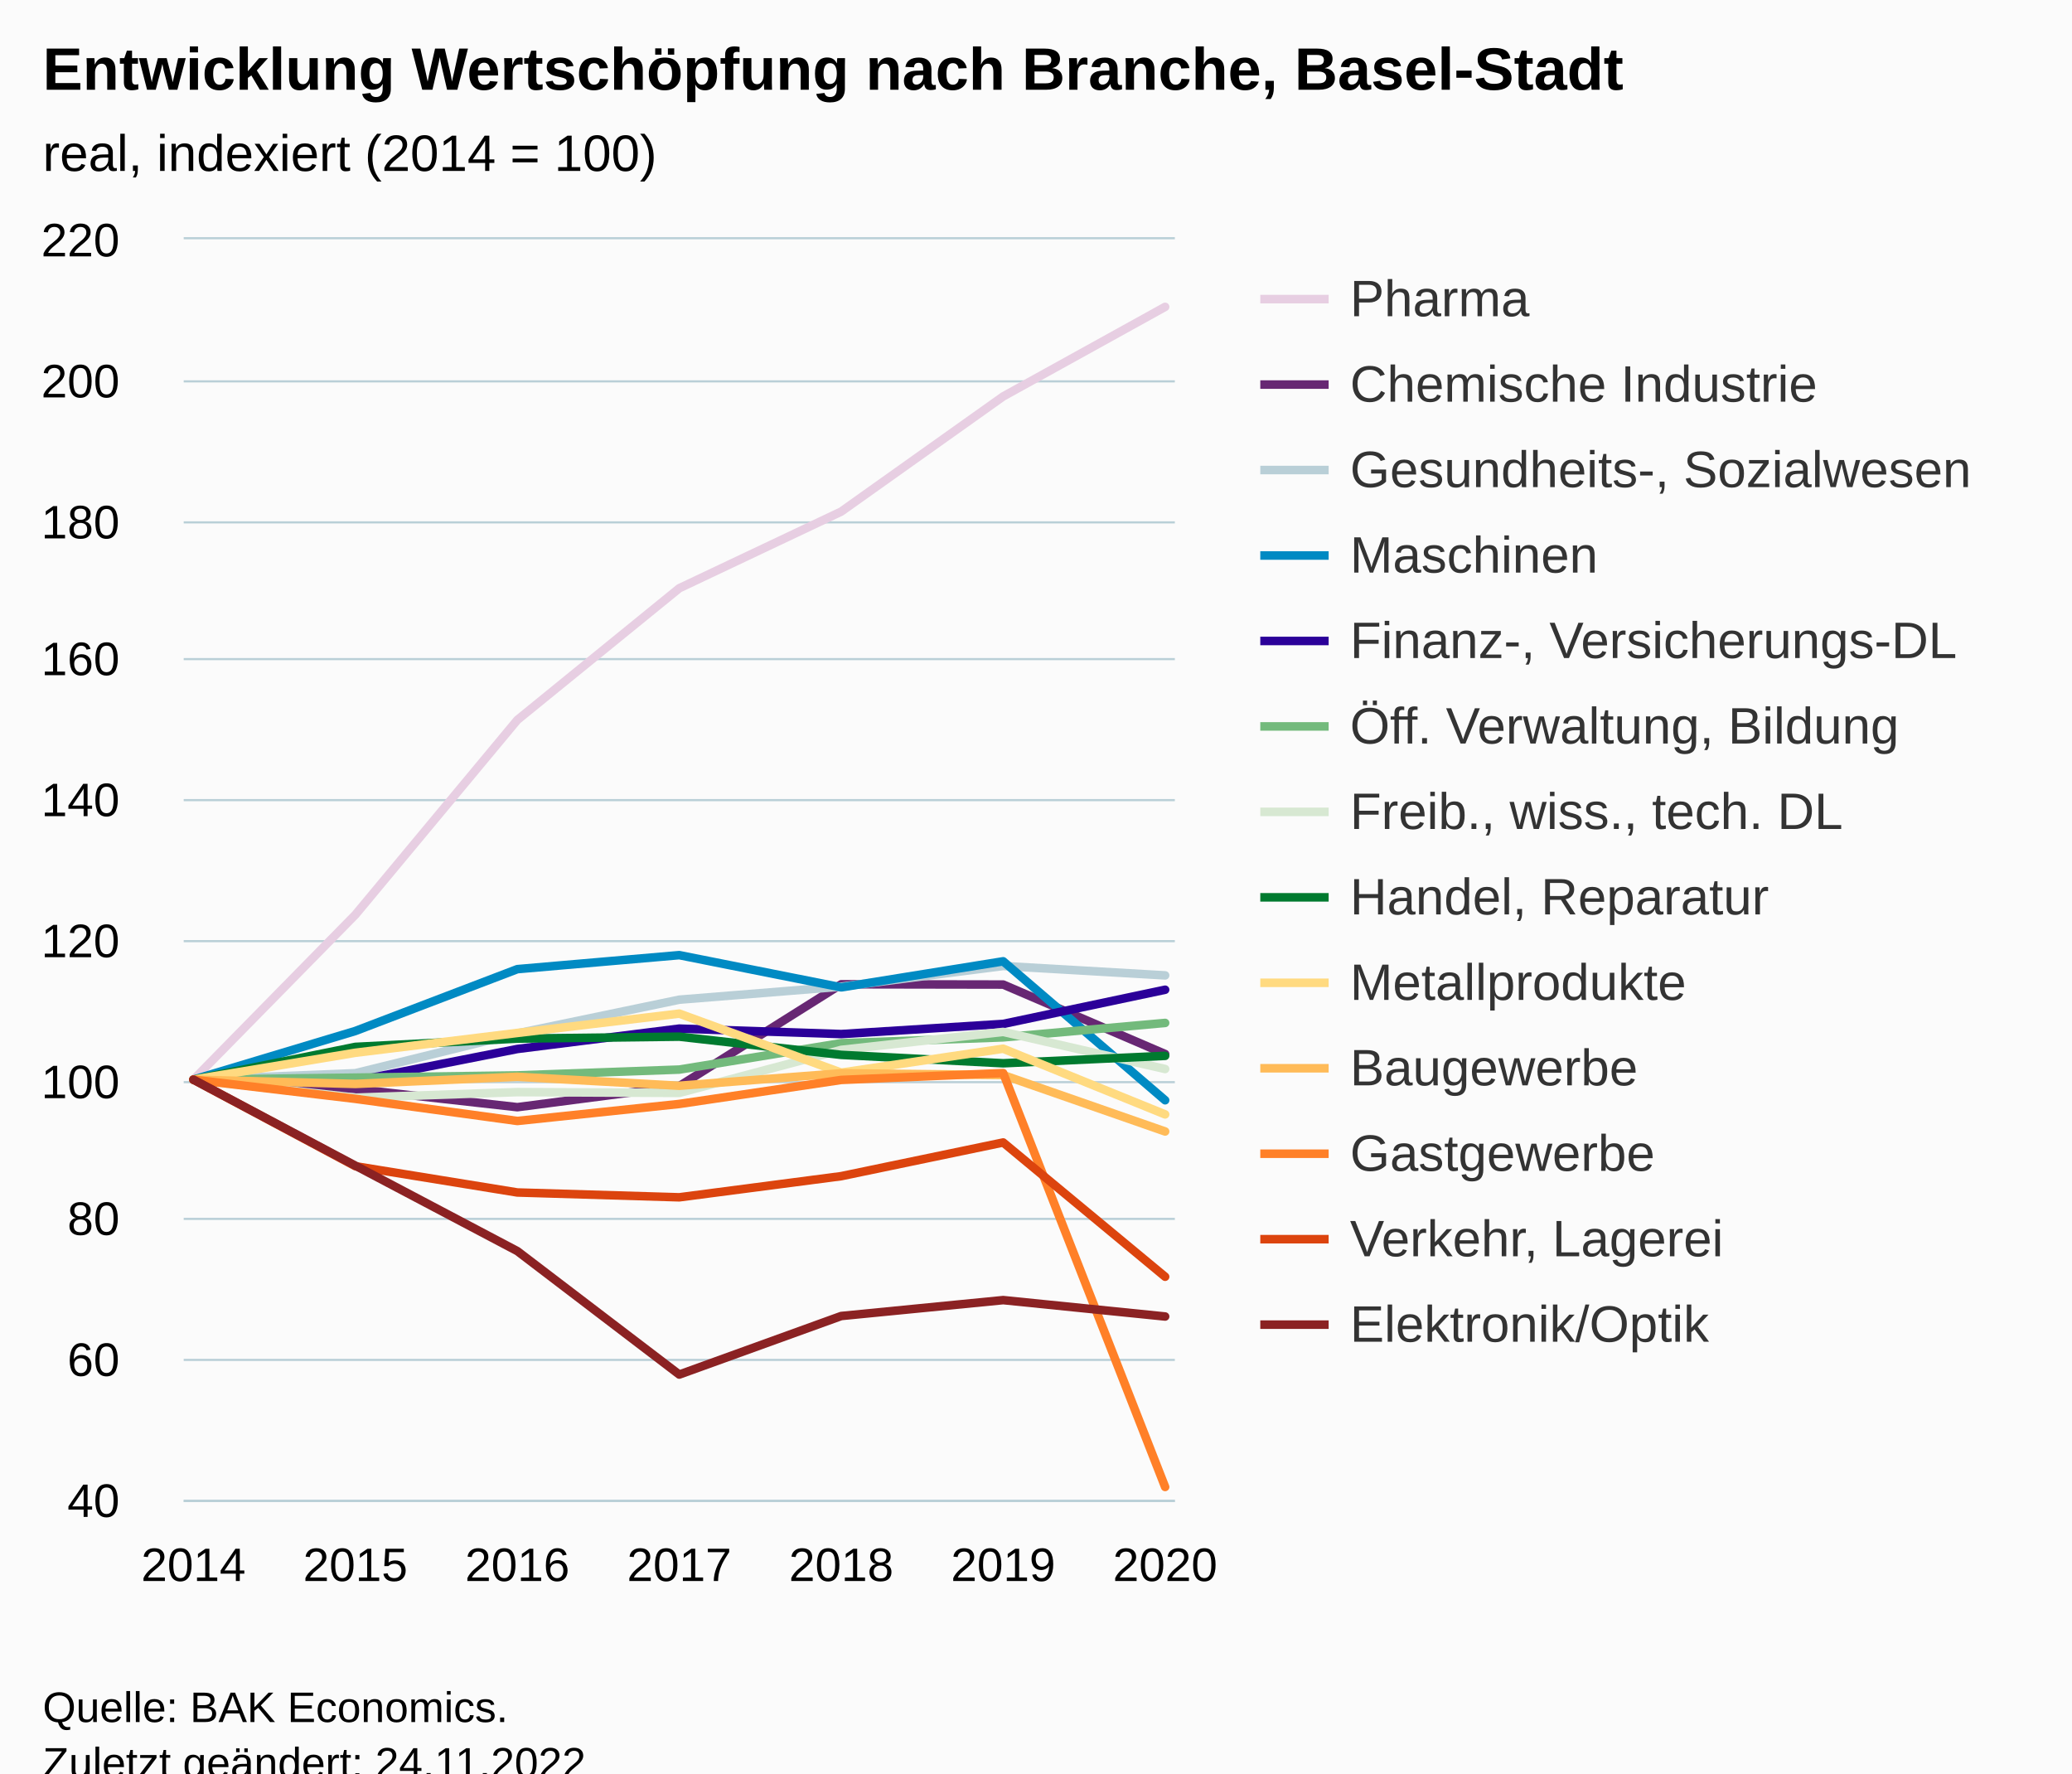
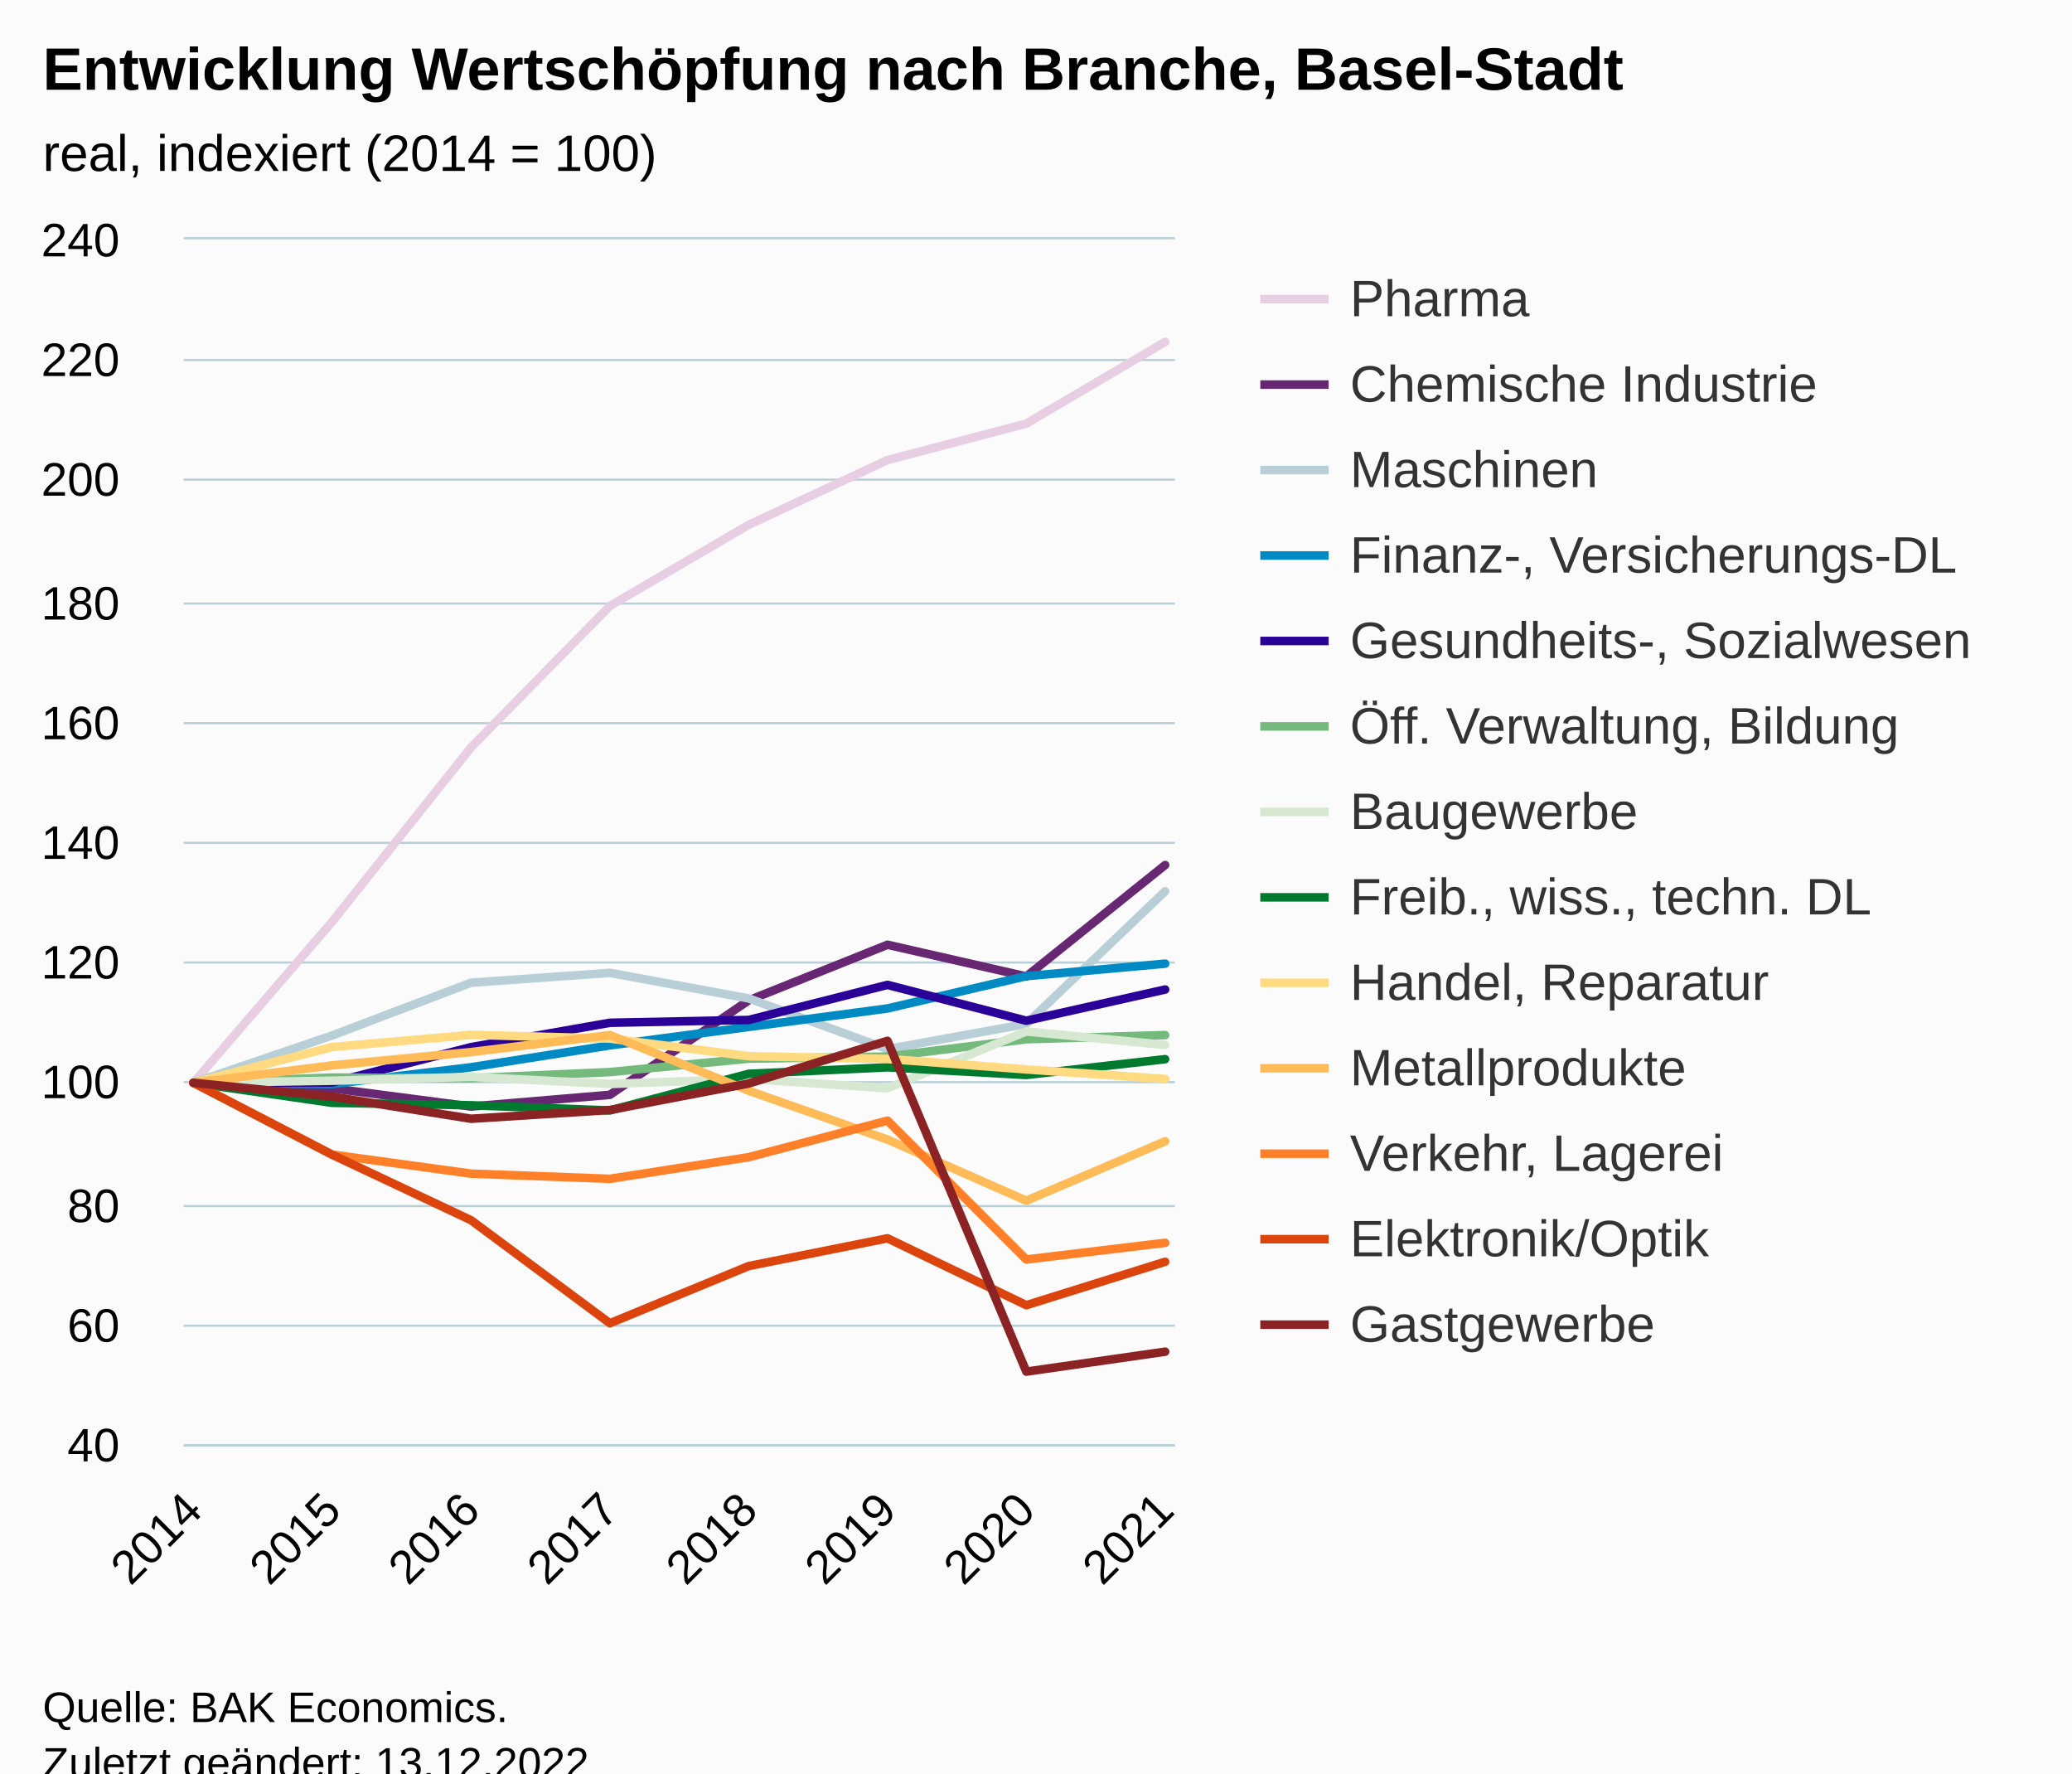
<svg xmlns="http://www.w3.org/2000/svg" version="1.1" class="highcharts-root" style="font-family:Arial;font-size:12px;" viewBox="0 0 485 415">
  <defs>
-     <clipPath id="highcharts-16k7d7h-98-">
-       <rect x="0" y="0" width="232" height="295" fill="none" />
+     <clipPath id="highcharts-grps226-111-">
+       <rect x="0" y="0" width="232" height="282" fill="none" />
    </clipPath>
-     <clipPath id="highcharts-16k7d7h-106-">
-       <rect x="0" y="0" width="232" height="295" fill="none" />
+     <clipPath id="highcharts-grps226-120-">
+       <rect x="0" y="0" width="232" height="282" fill="none" />
    </clipPath>
-     <clipPath id="highcharts-16k7d7h-191-">
-       <rect x="43" y="56" width="232" height="295" fill="none" />
+     <clipPath id="highcharts-grps226-217-">
+       <rect x="43" y="56" width="232" height="282" fill="none" />
    </clipPath>
  </defs>
  <rect fill="#fbfbfb" class="highcharts-background" x="0" y="0" width="485" height="428" rx="0" ry="0" />
-   <rect fill="none" class="highcharts-plot-background" x="43" y="56" width="232" height="295" />
+   <rect fill="none" class="highcharts-plot-background" x="43" y="56" width="232" height="282" />
  <g class="highcharts-pane-group" data-z-index="0" />
  <g class="highcharts-grid highcharts-xaxis-grid" data-z-index="1">
-     <path fill="none" data-z-index="1" class="highcharts-grid-line" d="M 44.5 56 L 44.5 351" opacity="1" />
-     <path fill="none" data-z-index="1" class="highcharts-grid-line" d="M 82.5 56 L 82.5 351" opacity="1" />
-     <path fill="none" data-z-index="1" class="highcharts-grid-line" d="M 120.5 56 L 120.5 351" opacity="1" />
-     <path fill="none" data-z-index="1" class="highcharts-grid-line" d="M 158.5 56 L 158.5 351" opacity="1" />
-     <path fill="none" data-z-index="1" class="highcharts-grid-line" d="M 196.5 56 L 196.5 351" opacity="1" />
-     <path fill="none" data-z-index="1" class="highcharts-grid-line" d="M 234.5 56 L 234.5 351" opacity="1" />
-     <path fill="none" data-z-index="1" class="highcharts-grid-line" d="M 272.5 56 L 272.5 351" opacity="1" />
+     <path fill="none" data-z-index="1" class="highcharts-grid-line" d="M 44.5 56 L 44.5 338" opacity="1" />
+     <path fill="none" data-z-index="1" class="highcharts-grid-line" d="M 77.5 56 L 77.5 338" opacity="1" />
+     <path fill="none" data-z-index="1" class="highcharts-grid-line" d="M 109.5 56 L 109.5 338" opacity="1" />
+     <path fill="none" data-z-index="1" class="highcharts-grid-line" d="M 142.5 56 L 142.5 338" opacity="1" />
+     <path fill="none" data-z-index="1" class="highcharts-grid-line" d="M 174.5 56 L 174.5 338" opacity="1" />
+     <path fill="none" data-z-index="1" class="highcharts-grid-line" d="M 207.5 56 L 207.5 338" opacity="1" />
+     <path fill="none" data-z-index="1" class="highcharts-grid-line" d="M 239.5 56 L 239.5 338" opacity="1" />
+     <path fill="none" data-z-index="1" class="highcharts-grid-line" d="M 272.5 56 L 272.5 338" opacity="1" />
  </g>
  <g class="highcharts-grid highcharts-yaxis-grid" data-z-index="1">
-     <path fill="none" stroke="#B9CFD7" stroke-width="0.5" data-z-index="1" class="highcharts-grid-line" d="M 43 351.25 L 275 351.25" opacity="1" />
-     <path fill="none" stroke="#B9CFD7" stroke-width="0.5" data-z-index="1" class="highcharts-grid-line" d="M 43 318.25 L 275 318.25" opacity="1" />
-     <path fill="none" stroke="#B9CFD7" stroke-width="0.5" data-z-index="1" class="highcharts-grid-line" d="M 43 285.25 L 275 285.25" opacity="1" />
+     <path fill="none" stroke="#B9CFD7" stroke-width="0.5" data-z-index="1" class="highcharts-grid-line" d="M 43 338.25 L 275 338.25" opacity="1" />
+     <path fill="none" stroke="#B9CFD7" stroke-width="0.5" data-z-index="1" class="highcharts-grid-line" d="M 43 310.25 L 275 310.25" opacity="1" />
+     <path fill="none" stroke="#B9CFD7" stroke-width="0.5" data-z-index="1" class="highcharts-grid-line" d="M 43 282.25 L 275 282.25" opacity="1" />
    <path fill="none" stroke="#B9CFD7" stroke-width="0.5" data-z-index="1" class="highcharts-grid-line" d="M 43 253.25 L 275 253.25" opacity="1" />
-     <path fill="none" stroke="#B9CFD7" stroke-width="0.5" data-z-index="1" class="highcharts-grid-line" d="M 43 220.25 L 275 220.25" opacity="1" />
-     <path fill="none" stroke="#B9CFD7" stroke-width="0.5" data-z-index="1" class="highcharts-grid-line" d="M 43 187.25 L 275 187.25" opacity="1" />
-     <path fill="none" stroke="#B9CFD7" stroke-width="0.5" data-z-index="1" class="highcharts-grid-line" d="M 43 154.25 L 275 154.25" opacity="1" />
-     <path fill="none" stroke="#B9CFD7" stroke-width="0.5" data-z-index="1" class="highcharts-grid-line" d="M 43 122.25 L 275 122.25" opacity="1" />
-     <path fill="none" stroke="#B9CFD7" stroke-width="0.5" data-z-index="1" class="highcharts-grid-line" d="M 43 89.25 L 275 89.25" opacity="1" />
+     <path fill="none" stroke="#B9CFD7" stroke-width="0.5" data-z-index="1" class="highcharts-grid-line" d="M 43 225.25 L 275 225.25" opacity="1" />
+     <path fill="none" stroke="#B9CFD7" stroke-width="0.5" data-z-index="1" class="highcharts-grid-line" d="M 43 197.25 L 275 197.25" opacity="1" />
+     <path fill="none" stroke="#B9CFD7" stroke-width="0.5" data-z-index="1" class="highcharts-grid-line" d="M 43 169.25 L 275 169.25" opacity="1" />
+     <path fill="none" stroke="#B9CFD7" stroke-width="0.5" data-z-index="1" class="highcharts-grid-line" d="M 43 141.25 L 275 141.25" opacity="1" />
+     <path fill="none" stroke="#B9CFD7" stroke-width="0.5" data-z-index="1" class="highcharts-grid-line" d="M 43 112.25 L 275 112.25" opacity="1" />
+     <path fill="none" stroke="#B9CFD7" stroke-width="0.5" data-z-index="1" class="highcharts-grid-line" d="M 43 84.25 L 275 84.25" opacity="1" />
    <path fill="none" stroke="#B9CFD7" stroke-width="0.5" data-z-index="1" class="highcharts-grid-line" d="M 43 55.75 L 275 55.75" opacity="1" />
  </g>
-   <rect fill="none" class="highcharts-plot-border" data-z-index="1" x="43" y="56" width="232" height="295" />
+   <rect fill="none" class="highcharts-plot-border" data-z-index="1" x="43" y="56" width="232" height="282" />
  <g class="highcharts-axis highcharts-xaxis" data-z-index="2">
-     <path fill="none" class="highcharts-axis-line" stroke="#B9CFD7" stroke-width="0.5" data-z-index="7" d="M 43 351.25 L 275 351.25" />
+     <path fill="none" class="highcharts-axis-line" stroke="#B9CFD7" stroke-width="0.5" data-z-index="7" d="M 43 338.25 L 275 338.25" />
  </g>
  <g class="highcharts-axis highcharts-yaxis" data-z-index="2">
-     <path fill="none" class="highcharts-axis-line" data-z-index="7" d="M 43 56 L 43 351" />
+     <path fill="none" class="highcharts-axis-line" data-z-index="7" d="M 43 56 L 43 338" />
  </g>
  <g class="highcharts-series-group" data-z-index="3">
-     <g class="highcharts-series highcharts-series-0 highcharts-line-series" data-z-index="0.1" opacity="1" transform="translate(43,56) scale(1 1)" clip-path="url(#highcharts-16k7d7h-106-)">
-       <path fill="none" d="M 2.275 196.667 L 40.183 158.071 L 78.092 112.493 L 116 81.666 L 153.908 63.72 L 191.817 36.777 L 229.725 15.815" class="highcharts-graph" data-z-index="1" stroke="#E7CEE2" stroke-width="2" stroke-linejoin="round" stroke-linecap="round" />
+     <g class="highcharts-series highcharts-series-0 highcharts-line-series" data-z-index="0.1" opacity="1" transform="translate(43,56) scale(1 1)" clip-path="url(#highcharts-grps226-120-)">
+       <path fill="none" d="M 2.275 197.4 L 34.768 159.683 L 67.261 118.905 L 99.754 85.813 L 132.246 66.82 L 164.739 51.662 L 197.232 43.132 L 229.725 24.012" class="highcharts-graph" data-z-index="1" stroke="#E7CEE2" stroke-width="2" stroke-linejoin="round" stroke-linecap="round" />
    </g>
    <g class="highcharts-markers highcharts-series-0 highcharts-line-series" data-z-index="0.1" opacity="1" transform="translate(43,56) scale(1 1)" clip-path="none" />
-     <g class="highcharts-series highcharts-series-1 highcharts-line-series" data-z-index="0.1" opacity="1" transform="translate(43,56) scale(1 1)" clip-path="url(#highcharts-16k7d7h-106-)">
-       <path fill="none" d="M 2.275 196.667 L 40.183 198.863 L 78.092 203.108 L 116 198.174 L 153.908 174.345 L 191.817 174.411 L 229.725 190.668" class="highcharts-graph" data-z-index="1" stroke="#672773" stroke-width="2" stroke-linejoin="round" stroke-linecap="round" />
+     <g class="highcharts-series highcharts-series-1 highcharts-line-series" data-z-index="0.1" opacity="1" transform="translate(43,56) scale(1 1)" clip-path="url(#highcharts-grps226-120-)">
+       <path fill="none" d="M 2.275 197.4 L 34.768 198.711 L 67.261 202.955 L 99.754 200.22 L 132.246 178.111 L 164.739 165.097 L 197.232 172.513 L 229.725 146.443" class="highcharts-graph" data-z-index="1" stroke="#672773" stroke-width="2" stroke-linejoin="round" stroke-linecap="round" />
    </g>
    <g class="highcharts-markers highcharts-series-1 highcharts-line-series" data-z-index="0.1" opacity="1" transform="translate(43,56) scale(1 1)" clip-path="none" />
-     <g class="highcharts-series highcharts-series-2 highcharts-line-series" data-z-index="0.1" opacity="1" transform="translate(43,56) scale(1 1)" clip-path="url(#highcharts-16k7d7h-106-)">
-       <path fill="none" d="M 2.275 196.667 L 40.183 195.159 L 78.092 185.834 L 116 177.951 L 153.908 174.902 L 191.817 170.067 L 229.725 172.264" class="highcharts-graph" data-z-index="1" stroke="#B9CFD7" stroke-width="2" stroke-linejoin="round" stroke-linecap="round" />
+     <g class="highcharts-series highcharts-series-2 highcharts-line-series" data-z-index="0.1" opacity="1" transform="translate(43,56) scale(1 1)" clip-path="url(#highcharts-grps226-120-)">
+       <path fill="none" d="M 2.275 197.4 L 34.768 186.317 L 67.261 173.98 L 99.754 171.668 L 132.246 177.66 L 164.739 189.518 L 197.232 183.624 L 229.725 152.576" class="highcharts-graph" data-z-index="1" stroke="#B9CFD7" stroke-width="2" stroke-linejoin="round" stroke-linecap="round" />
    </g>
    <g class="highcharts-markers highcharts-series-2 highcharts-line-series" data-z-index="0.1" opacity="1" transform="translate(43,56) scale(1 1)" clip-path="none" />
-     <g class="highcharts-series highcharts-series-3 highcharts-line-series" data-z-index="0.1" opacity="1" transform="translate(43,56) scale(1 1)" clip-path="url(#highcharts-16k7d7h-106-)">
-       <path fill="none" d="M 2.275 196.667 L 40.183 185.276 L 78.092 170.805 L 116 167.527 L 153.908 175.066 L 191.817 168.969 L 229.725 201.485" class="highcharts-graph" data-z-index="1" stroke="#008AC3" stroke-width="2" stroke-linejoin="round" stroke-linecap="round" />
+     <g class="highcharts-series highcharts-series-3 highcharts-line-series" data-z-index="0.1" opacity="1" transform="translate(43,56) scale(1 1)" clip-path="url(#highcharts-grps226-120-)">
+       <path fill="none" d="M 2.275 197.4 L 34.768 197.696 L 67.261 193.762 L 99.754 188.644 L 132.246 184.329 L 164.739 180.001 L 197.232 172.443 L 229.725 169.524" class="highcharts-graph" data-z-index="1" stroke="#008AC3" stroke-width="2" stroke-linejoin="round" stroke-linecap="round" />
    </g>
    <g class="highcharts-markers highcharts-series-3 highcharts-line-series" data-z-index="0.1" opacity="1" transform="translate(43,56) scale(1 1)" clip-path="none" />
-     <g class="highcharts-series highcharts-series-4 highcharts-line-series" data-z-index="0.1" opacity="1" transform="translate(43,56) scale(1 1)" clip-path="url(#highcharts-16k7d7h-106-)">
-       <path fill="none" d="M 2.275 196.667 L 40.183 196.962 L 78.092 189.488 L 116 184.719 L 153.908 185.998 L 191.817 183.621 L 229.725 175.623" class="highcharts-graph" data-z-index="1" stroke="#2B0099" stroke-width="2" stroke-linejoin="round" stroke-linecap="round" />
+     <g class="highcharts-series highcharts-series-4 highcharts-line-series" data-z-index="0.1" opacity="1" transform="translate(43,56) scale(1 1)" clip-path="url(#highcharts-grps226-120-)">
+       <path fill="none" d="M 2.275 197.4 L 34.768 197.315 L 67.261 189.053 L 99.754 183.356 L 132.246 182.694 L 164.739 174.488 L 197.232 182.877 L 229.725 175.573" class="highcharts-graph" data-z-index="1" stroke="#2B0099" stroke-width="2" stroke-linejoin="round" stroke-linecap="round" />
    </g>
    <g class="highcharts-markers highcharts-series-4 highcharts-line-series" data-z-index="0.1" opacity="1" transform="translate(43,56) scale(1 1)" clip-path="none" />
-     <g class="highcharts-series highcharts-series-5 highcharts-line-series" data-z-index="0.1" opacity="1" transform="translate(43,56) scale(1 1)" clip-path="url(#highcharts-16k7d7h-106-)">
-       <path fill="none" d="M 2.275 196.667 L 40.183 196.191 L 78.092 195.667 L 116 194.307 L 153.908 188.128 L 191.817 186.768 L 229.725 183.392" class="highcharts-graph" data-z-index="1" stroke="#73BA7C" stroke-width="2" stroke-linejoin="round" stroke-linecap="round" />
+     <g class="highcharts-series highcharts-series-5 highcharts-line-series" data-z-index="0.1" opacity="1" transform="translate(43,56) scale(1 1)" clip-path="url(#highcharts-grps226-120-)">
+       <path fill="none" d="M 2.275 197.4 L 34.768 196.173 L 67.261 196.328 L 99.754 194.89 L 132.246 191.746 L 164.739 191.267 L 197.232 187.206 L 229.725 186.233" class="highcharts-graph" data-z-index="1" stroke="#73BA7C" stroke-width="2" stroke-linejoin="round" stroke-linecap="round" />
    </g>
    <g class="highcharts-markers highcharts-series-5 highcharts-line-series" data-z-index="0.1" opacity="1" transform="translate(43,56) scale(1 1)" clip-path="none" />
-     <g class="highcharts-series highcharts-series-6 highcharts-line-series" data-z-index="0.1" opacity="1" transform="translate(43,56) scale(1 1)" clip-path="url(#highcharts-16k7d7h-106-)">
-       <path fill="none" d="M 2.275 196.667 L 40.183 200.879 L 78.092 199.584 L 116 199.764 L 153.908 189.701 L 191.817 185.489 L 229.725 194.176" class="highcharts-graph" data-z-index="1" stroke="#D7E8D2" stroke-width="2" stroke-linejoin="round" stroke-linecap="round" />
+     <g class="highcharts-series highcharts-series-6 highcharts-line-series" data-z-index="0.1" opacity="1" transform="translate(43,56) scale(1 1)" clip-path="url(#highcharts-grps226-120-)">
+       <path fill="none" d="M 2.275 197.4 L 34.768 196.921 L 67.261 196.004 L 99.754 197.682 L 132.246 196.483 L 164.739 198.683 L 197.232 185.387 L 229.725 188.545" class="highcharts-graph" data-z-index="1" stroke="#D7E8D2" stroke-width="2" stroke-linejoin="round" stroke-linecap="round" />
    </g>
    <g class="highcharts-markers highcharts-series-6 highcharts-line-series" data-z-index="0.1" opacity="1" transform="translate(43,56) scale(1 1)" clip-path="none" />
-     <g class="highcharts-series highcharts-series-7 highcharts-line-series" data-z-index="0.1" opacity="1" transform="translate(43,56) scale(1 1)" clip-path="url(#highcharts-16k7d7h-106-)">
-       <path fill="none" d="M 2.275 196.667 L 40.183 188.997 L 78.092 187.063 L 116 186.604 L 153.908 190.865 L 191.817 192.832 L 229.725 191.094" class="highcharts-graph" data-z-index="1" stroke="#007A2F" stroke-width="2" stroke-linejoin="round" stroke-linecap="round" />
+     <g class="highcharts-series highcharts-series-7 highcharts-line-series" data-z-index="0.1" opacity="1" transform="translate(43,56) scale(1 1)" clip-path="url(#highcharts-grps226-120-)">
+       <path fill="none" d="M 2.275 197.4 L 34.768 202.095 L 67.261 202.659 L 99.754 203.872 L 132.246 195.299 L 164.739 193.776 L 197.232 195.567 L 229.725 191.873" class="highcharts-graph" data-z-index="1" stroke="#007A2F" stroke-width="2" stroke-linejoin="round" stroke-linecap="round" />
    </g>
    <g class="highcharts-markers highcharts-series-7 highcharts-line-series" data-z-index="0.1" opacity="1" transform="translate(43,56) scale(1 1)" clip-path="none" />
-     <g class="highcharts-series highcharts-series-8 highcharts-line-series" data-z-index="0.1" opacity="1" transform="translate(43,56) scale(1 1)" clip-path="url(#highcharts-16k7d7h-106-)">
-       <path fill="none" d="M 2.275 196.667 L 40.183 190.373 L 78.092 185.735 L 116 181.212 L 153.908 195.028 L 191.817 189.423 L 229.725 204.796" class="highcharts-graph" data-z-index="1" stroke="#FFDA80" stroke-width="2" stroke-linejoin="round" stroke-linecap="round" />
+     <g class="highcharts-series highcharts-series-8 highcharts-line-series" data-z-index="0.1" opacity="1" transform="translate(43,56) scale(1 1)" clip-path="url(#highcharts-grps226-120-)">
+       <path fill="none" d="M 2.275 197.4 L 34.768 189.025 L 67.261 186.19 L 99.754 187.051 L 132.246 191.182 L 164.739 191.816 L 197.232 194.27 L 229.725 196.512" class="highcharts-graph" data-z-index="1" stroke="#FFDA80" stroke-width="2" stroke-linejoin="round" stroke-linecap="round" />
    </g>
    <g class="highcharts-markers highcharts-series-8 highcharts-line-series" data-z-index="0.1" opacity="1" transform="translate(43,56) scale(1 1)" clip-path="none" />
-     <g class="highcharts-series highcharts-series-9 highcharts-line-series" data-z-index="0.1" opacity="1" transform="translate(43,56) scale(1 1)" clip-path="url(#highcharts-16k7d7h-106-)">
-       <path fill="none" d="M 2.275 196.667 L 40.183 197.666 L 78.092 195.995 L 116 198.093 L 153.908 195.175 L 191.817 195.585 L 229.725 208.794" class="highcharts-graph" data-z-index="1" stroke="#FFBB58" stroke-width="2" stroke-linejoin="round" stroke-linecap="round" />
+     <g class="highcharts-series highcharts-series-9 highcharts-line-series" data-z-index="0.1" opacity="1" transform="translate(43,56) scale(1 1)" clip-path="url(#highcharts-grps226-120-)">
+       <path fill="none" d="M 2.275 197.4 L 34.768 193.325 L 67.261 190.209 L 99.754 186.233 L 132.246 199.261 L 164.739 210.682 L 197.232 224.994 L 229.725 211.091" class="highcharts-graph" data-z-index="1" stroke="#FFBB58" stroke-width="2" stroke-linejoin="round" stroke-linecap="round" />
    </g>
    <g class="highcharts-markers highcharts-series-9 highcharts-line-series" data-z-index="0.1" opacity="1" transform="translate(43,56) scale(1 1)" clip-path="none" />
-     <g class="highcharts-series highcharts-series-10 highcharts-line-series" data-z-index="0.1" opacity="1" transform="translate(43,56) scale(1 1)" clip-path="url(#highcharts-16k7d7h-106-)">
-       <path fill="none" d="M 2.275 196.667 L 40.183 201.157 L 78.092 206.336 L 116 202.354 L 153.908 196.732 L 191.817 195.126 L 229.725 291.984" class="highcharts-graph" data-z-index="1" stroke="#FF8028" stroke-width="2" stroke-linejoin="round" stroke-linecap="round" />
+     <g class="highcharts-series highcharts-series-10 highcharts-line-series" data-z-index="0.1" opacity="1" transform="translate(43,56) scale(1 1)" clip-path="url(#highcharts-grps226-120-)">
+       <path fill="none" d="M 2.275 197.4 L 34.768 214.207 L 67.261 218.663 L 99.754 219.875 L 132.246 214.813 L 164.739 206.255 L 197.232 238.755 L 229.725 234.85" class="highcharts-graph" data-z-index="1" stroke="#FF8028" stroke-width="2" stroke-linejoin="round" stroke-linecap="round" />
    </g>
    <g class="highcharts-markers highcharts-series-10 highcharts-line-series" data-z-index="0.1" opacity="1" transform="translate(43,56) scale(1 1)" clip-path="none" />
-     <g class="highcharts-series highcharts-series-11 highcharts-line-series" data-z-index="0.1" opacity="1" transform="translate(43,56) scale(1 1)" clip-path="url(#highcharts-16k7d7h-106-)">
-       <path fill="none" d="M 2.275 196.667 L 40.183 216.923 L 78.092 223.069 L 116 224.2 L 153.908 219.251 L 191.817 211.368 L 229.725 242.785" class="highcharts-graph" data-z-index="1" stroke="#DC440E" stroke-width="2" stroke-linejoin="round" stroke-linecap="round" />
+     <g class="highcharts-series highcharts-series-11 highcharts-line-series" data-z-index="0.1" opacity="1" transform="translate(43,56) scale(1 1)" clip-path="url(#highcharts-grps226-120-)">
+       <path fill="none" d="M 2.275 197.4 L 34.768 214.25 L 67.261 229.562 L 99.754 253.673 L 132.246 240.292 L 164.739 233.792 L 197.232 249.443 L 229.725 239.291" class="highcharts-graph" data-z-index="1" stroke="#DC440E" stroke-width="2" stroke-linejoin="round" stroke-linecap="round" />
    </g>
    <g class="highcharts-markers highcharts-series-11 highcharts-line-series" data-z-index="0.1" opacity="1" transform="translate(43,56) scale(1 1)" clip-path="none" />
-     <g class="highcharts-series highcharts-series-12 highcharts-line-series" data-z-index="0.1" opacity="1" transform="translate(43,56) scale(1 1)" clip-path="url(#highcharts-16k7d7h-106-)">
-       <path fill="none" d="M 2.275 196.667 L 40.183 216.792 L 78.092 236.787 L 116 265.68 L 153.908 251.979 L 191.817 248.259 L 229.725 252.094" class="highcharts-graph" data-z-index="1" stroke="#8B2223" stroke-width="2" stroke-linejoin="round" stroke-linecap="round" />
+     <g class="highcharts-series highcharts-series-12 highcharts-line-series" data-z-index="0.1" opacity="1" transform="translate(43,56) scale(1 1)" clip-path="url(#highcharts-grps226-120-)">
+       <path fill="none" d="M 2.275 197.4 L 34.768 200.643 L 67.261 205.818 L 99.754 203.773 L 132.246 197.569 L 164.739 187.586 L 197.232 264.995 L 229.725 260.328" class="highcharts-graph" data-z-index="1" stroke="#8B2223" stroke-width="2" stroke-linejoin="round" stroke-linecap="round" />
    </g>
    <g class="highcharts-markers highcharts-series-12 highcharts-line-series" data-z-index="0.1" opacity="1" transform="translate(43,56) scale(1 1)" clip-path="none" />
  </g>
  <text x="10" text-anchor="start" class="highcharts-title" data-z-index="4" style="color:#000000;font-size:14px;font-weight:bold;fill:#000000;" y="21">
    <tspan>Entwicklung Wertschöpfung nach Branche, Basel-Stadt</tspan>
  </text>
  <text x="10" text-anchor="start" class="highcharts-subtitle" data-z-index="4" style="color:#000000;font-size:12px;font-weight:normal;fill:#000000;" y="40">
    <tspan>real, indexiert (2014 = 100)</tspan>
  </text>
  <text x="10" text-anchor="start" class="highcharts-caption" data-z-index="4" style="color:#666666;fill:#666666;" y="385" />
  <g class="highcharts-legend" data-z-index="7" transform="translate(287,56)">
    <rect fill="none" class="highcharts-legend-box" rx="0" ry="0" x="0" y="0" width="188" height="271" visibility="visible" />
    <g data-z-index="1">
      <g>
        <g class="highcharts-legend-item highcharts-line-series highcharts-color-undefined highcharts-series-0" data-z-index="1" transform="translate(8,3)">
          <path fill="none" d="M 0 11 L 16 11" class="highcharts-graph" stroke="#E7CEE2" stroke-width="2" />
          <text x="21" style="color:#333333;cursor:pointer;font-size:12px;font-weight:normal;fill:#333333;" text-anchor="start" data-z-index="2" y="15">
            <tspan>Pharma</tspan>
          </text>
        </g>
        <g class="highcharts-legend-item highcharts-line-series highcharts-color-undefined highcharts-series-1" data-z-index="1" transform="translate(8,23)">
          <path fill="none" d="M 0 11 L 16 11" class="highcharts-graph" stroke="#672773" stroke-width="2" />
          <text x="21" y="15" style="color:#333333;cursor:pointer;font-size:12px;font-weight:normal;fill:#333333;" text-anchor="start" data-z-index="2">
            <tspan>Chemische Industrie</tspan>
          </text>
        </g>
        <g class="highcharts-legend-item highcharts-line-series highcharts-color-undefined highcharts-series-2" data-z-index="1" transform="translate(8,43)">
          <path fill="none" d="M 0 11 L 16 11" class="highcharts-graph" stroke="#B9CFD7" stroke-width="2" />
          <text x="21" y="15" style="color:#333333;cursor:pointer;font-size:12px;font-weight:normal;fill:#333333;" text-anchor="start" data-z-index="2">
-             <tspan>Gesundheits-, Sozialwesen</tspan>
+             <tspan>Maschinen</tspan>
          </text>
        </g>
        <g class="highcharts-legend-item highcharts-line-series highcharts-color-undefined highcharts-series-3" data-z-index="1" transform="translate(8,63)">
          <path fill="none" d="M 0 11 L 16 11" class="highcharts-graph" stroke="#008AC3" stroke-width="2" />
          <text x="21" y="15" style="color:#333333;cursor:pointer;font-size:12px;font-weight:normal;fill:#333333;" text-anchor="start" data-z-index="2">
-             <tspan>Maschinen</tspan>
+             <tspan>Finanz-, Versicherungs-DL</tspan>
          </text>
        </g>
        <g class="highcharts-legend-item highcharts-line-series highcharts-color-undefined highcharts-series-4" data-z-index="1" transform="translate(8,83)">
          <path fill="none" d="M 0 11 L 16 11" class="highcharts-graph" stroke="#2B0099" stroke-width="2" />
          <text x="21" y="15" style="color:#333333;cursor:pointer;font-size:12px;font-weight:normal;fill:#333333;" text-anchor="start" data-z-index="2">
-             <tspan>Finanz-, Versicherungs-DL</tspan>
+             <tspan>Gesundheits-, Sozialwesen</tspan>
          </text>
        </g>
        <g class="highcharts-legend-item highcharts-line-series highcharts-color-undefined highcharts-series-5" data-z-index="1" transform="translate(8,103)">
          <path fill="none" d="M 0 11 L 16 11" class="highcharts-graph" stroke="#73BA7C" stroke-width="2" />
          <text x="21" y="15" style="color:#333333;cursor:pointer;font-size:12px;font-weight:normal;fill:#333333;" text-anchor="start" data-z-index="2">
            <tspan>Öff. Verwaltung, Bildung</tspan>
          </text>
        </g>
        <g class="highcharts-legend-item highcharts-line-series highcharts-color-undefined highcharts-series-6" data-z-index="1" transform="translate(8,123)">
          <path fill="none" d="M 0 11 L 16 11" class="highcharts-graph" stroke="#D7E8D2" stroke-width="2" />
          <text x="21" y="15" style="color:#333333;cursor:pointer;font-size:12px;font-weight:normal;fill:#333333;" text-anchor="start" data-z-index="2">
-             <tspan>Freib., wiss., tech. DL</tspan>
+             <tspan>Baugewerbe</tspan>
          </text>
        </g>
        <g class="highcharts-legend-item highcharts-line-series highcharts-color-undefined highcharts-series-7" data-z-index="1" transform="translate(8,143)">
          <path fill="none" d="M 0 11 L 16 11" class="highcharts-graph" stroke="#007A2F" stroke-width="2" />
          <text x="21" y="15" style="color:#333333;cursor:pointer;font-size:12px;font-weight:normal;fill:#333333;" text-anchor="start" data-z-index="2">
-             <tspan>Handel, Reparatur</tspan>
+             <tspan>Freib., wiss., techn. DL</tspan>
          </text>
        </g>
        <g class="highcharts-legend-item highcharts-line-series highcharts-color-undefined highcharts-series-8" data-z-index="1" transform="translate(8,163)">
          <path fill="none" d="M 0 11 L 16 11" class="highcharts-graph" stroke="#FFDA80" stroke-width="2" />
          <text x="21" y="15" style="color:#333333;cursor:pointer;font-size:12px;font-weight:normal;fill:#333333;" text-anchor="start" data-z-index="2">
-             <tspan>Metallprodukte</tspan>
+             <tspan>Handel, Reparatur</tspan>
          </text>
        </g>
        <g class="highcharts-legend-item highcharts-line-series highcharts-color-undefined highcharts-series-9" data-z-index="1" transform="translate(8,183)">
          <path fill="none" d="M 0 11 L 16 11" class="highcharts-graph" stroke="#FFBB58" stroke-width="2" />
          <text x="21" y="15" style="color:#333333;cursor:pointer;font-size:12px;font-weight:normal;fill:#333333;" text-anchor="start" data-z-index="2">
-             <tspan>Baugewerbe</tspan>
+             <tspan>Metallprodukte</tspan>
          </text>
        </g>
        <g class="highcharts-legend-item highcharts-line-series highcharts-color-undefined highcharts-series-10" data-z-index="1" transform="translate(8,203)">
          <path fill="none" d="M 0 11 L 16 11" class="highcharts-graph" stroke="#FF8028" stroke-width="2" />
          <text x="21" y="15" style="color:#333333;cursor:pointer;font-size:12px;font-weight:normal;fill:#333333;" text-anchor="start" data-z-index="2">
-             <tspan>Gastgewerbe</tspan>
+             <tspan>Verkehr, Lagerei</tspan>
          </text>
        </g>
        <g class="highcharts-legend-item highcharts-line-series highcharts-color-undefined highcharts-series-11" data-z-index="1" transform="translate(8,223)">
          <path fill="none" d="M 0 11 L 16 11" class="highcharts-graph" stroke="#DC440E" stroke-width="2" />
          <text x="21" y="15" style="color:#333333;cursor:pointer;font-size:12px;font-weight:normal;fill:#333333;" text-anchor="start" data-z-index="2">
-             <tspan>Verkehr, Lagerei</tspan>
+             <tspan>Elektronik/Optik</tspan>
          </text>
        </g>
        <g class="highcharts-legend-item highcharts-line-series highcharts-color-undefined highcharts-series-12" data-z-index="1" transform="translate(8,243)">
          <path fill="none" d="M 0 11 L 16 11" class="highcharts-graph" stroke="#8B2223" stroke-width="2" />
          <text x="21" y="15" style="color:#333333;cursor:pointer;font-size:12px;font-weight:normal;fill:#333333;" text-anchor="start" data-z-index="2">
-             <tspan>Elektronik/Optik</tspan>
+             <tspan>Gastgewerbe</tspan>
          </text>
        </g>
      </g>
    </g>
  </g>
  <g class="highcharts-axis-labels highcharts-xaxis-labels" data-z-index="7">
-     <text x="45.275" style="color:#000000;cursor:default;font-size:11px;fill:#000000;" text-anchor="middle" transform="translate(0,0)" y="370" opacity="1">2014</text>
-     <text x="83.183" style="color:#000000;cursor:default;font-size:11px;fill:#000000;" text-anchor="middle" transform="translate(0,0)" y="370" opacity="1">2015</text>
-     <text x="121.092" style="color:#000000;cursor:default;font-size:11px;fill:#000000;" text-anchor="middle" transform="translate(0,0)" y="370" opacity="1">2016</text>
-     <text x="159" style="color:#000000;cursor:default;font-size:11px;fill:#000000;" text-anchor="middle" transform="translate(0,0)" y="370" opacity="1">2017</text>
-     <text x="196.908" style="color:#000000;cursor:default;font-size:11px;fill:#000000;" text-anchor="middle" transform="translate(0,0)" y="370" opacity="1">2018</text>
-     <text x="234.817" style="color:#000000;cursor:default;font-size:11px;fill:#000000;" text-anchor="middle" transform="translate(0,0)" y="370" opacity="1">2019</text>
-     <text x="272.725" style="color:#000000;cursor:default;font-size:11px;fill:#000000;" text-anchor="middle" transform="translate(0,0)" y="370" opacity="1">2020</text>
+     <text x="47.867" style="color:#000000;cursor:default;font-size:11px;fill:#000000;" text-anchor="end" transform="translate(0,0) rotate(-45 47.86723 354)" y="354" opacity="1">2014</text>
+     <text x="80.36" style="color:#000000;cursor:default;font-size:11px;fill:#000000;" text-anchor="end" transform="translate(0,0) rotate(-45 80.36023 354)" y="354" opacity="1">2015</text>
+     <text x="112.853" style="color:#000000;cursor:default;font-size:11px;fill:#000000;" text-anchor="end" transform="translate(0,0) rotate(-45 112.8532 354)" y="354" opacity="1">2016</text>
+     <text x="145.346" style="color:#000000;cursor:default;font-size:11px;fill:#000000;" text-anchor="end" transform="translate(0,0) rotate(-45 145.3462 354)" y="354" opacity="1">2017</text>
+     <text x="177.839" style="color:#000000;cursor:default;font-size:11px;fill:#000000;" text-anchor="end" transform="translate(0,0) rotate(-45 177.8392 354)" y="354" opacity="1">2018</text>
+     <text x="210.332" style="color:#000000;cursor:default;font-size:11px;fill:#000000;" text-anchor="end" transform="translate(0,0) rotate(-45 210.3322 354)" y="354" opacity="1">2019</text>
+     <text x="242.825" style="color:#000000;cursor:default;font-size:11px;fill:#000000;" text-anchor="end" transform="translate(0,0) rotate(-45 242.8252 354)" y="354" opacity="1">2020</text>
+     <text x="275.318" style="color:#000000;cursor:default;font-size:11px;fill:#000000;" text-anchor="end" transform="translate(0,0) rotate(-45 275.3182 354)" y="354" opacity="1">2021</text>
  </g>
  <g class="highcharts-axis-labels highcharts-yaxis-labels" data-z-index="7">
-     <text x="28" style="color:#000000;cursor:default;font-size:11px;fill:#000000;" text-anchor="end" transform="translate(0,0)" y="355" opacity="1">40</text>
-     <text x="28" style="color:#000000;cursor:default;font-size:11px;fill:#000000;" text-anchor="end" transform="translate(0,0)" y="322" opacity="1">60</text>
-     <text x="28" style="color:#000000;cursor:default;font-size:11px;fill:#000000;" text-anchor="end" transform="translate(0,0)" y="289" opacity="1">80</text>
+     <text x="28" style="color:#000000;cursor:default;font-size:11px;fill:#000000;" text-anchor="end" transform="translate(0,0)" y="342" opacity="1">40</text>
+     <text x="28" style="color:#000000;cursor:default;font-size:11px;fill:#000000;" text-anchor="end" transform="translate(0,0)" y="314" opacity="1">60</text>
+     <text x="28" style="color:#000000;cursor:default;font-size:11px;fill:#000000;" text-anchor="end" transform="translate(0,0)" y="286" opacity="1">80</text>
    <text x="28" style="color:#000000;cursor:default;font-size:11px;fill:#000000;" text-anchor="end" transform="translate(0,0)" y="257" opacity="1">100</text>
-     <text x="28" style="color:#000000;cursor:default;font-size:11px;fill:#000000;" text-anchor="end" transform="translate(0,0)" y="224" opacity="1">120</text>
-     <text x="28" style="color:#000000;cursor:default;font-size:11px;fill:#000000;" text-anchor="end" transform="translate(0,0)" y="191" opacity="1">140</text>
-     <text x="28" style="color:#000000;cursor:default;font-size:11px;fill:#000000;" text-anchor="end" transform="translate(0,0)" y="158" opacity="1">160</text>
-     <text x="28" style="color:#000000;cursor:default;font-size:11px;fill:#000000;" text-anchor="end" transform="translate(0,0)" y="126" opacity="1">180</text>
-     <text x="28" style="color:#000000;cursor:default;font-size:11px;fill:#000000;" text-anchor="end" transform="translate(0,0)" y="93" opacity="1">200</text>
-     <text x="28" style="color:#000000;cursor:default;font-size:11px;fill:#000000;" text-anchor="end" transform="translate(0,0)" y="60" opacity="1">220</text>
+     <text x="28" style="color:#000000;cursor:default;font-size:11px;fill:#000000;" text-anchor="end" transform="translate(0,0)" y="229" opacity="1">120</text>
+     <text x="28" style="color:#000000;cursor:default;font-size:11px;fill:#000000;" text-anchor="end" transform="translate(0,0)" y="201" opacity="1">140</text>
+     <text x="28" style="color:#000000;cursor:default;font-size:11px;fill:#000000;" text-anchor="end" transform="translate(0,0)" y="173" opacity="1">160</text>
+     <text x="28" style="color:#000000;cursor:default;font-size:11px;fill:#000000;" text-anchor="end" transform="translate(0,0)" y="145" opacity="1">180</text>
+     <text x="28" style="color:#000000;cursor:default;font-size:11px;fill:#000000;" text-anchor="end" transform="translate(0,0)" y="116" opacity="1">200</text>
+     <text x="28" style="color:#000000;cursor:default;font-size:11px;fill:#000000;" text-anchor="end" transform="translate(0,0)" y="88" opacity="1">220</text>
+     <text x="28" style="color:#000000;cursor:default;font-size:11px;fill:#000000;" text-anchor="end" transform="translate(0,0)" y="60" opacity="1">240</text>
  </g>
  <text x="10" class="highcharts-credits" text-anchor="start" data-z-index="8" style="cursor:default;color:#000000;font-size:10px;fill:#000000;" y="403">
    <tspan>Quelle: BAK Economics.</tspan>
-     <tspan x="10" dy="13">Zuletzt geändert: 24.11.2022</tspan>
+     <tspan x="10" dy="13">Zuletzt geändert: 13.12.2022</tspan>
  </text>
-   <g class="highcharts-control-points" data-z-index="99" clip-path="url(#highcharts-16k7d7h-191-)" />
+   <g class="highcharts-control-points" data-z-index="99" clip-path="url(#highcharts-grps226-217-)" />
</svg>
